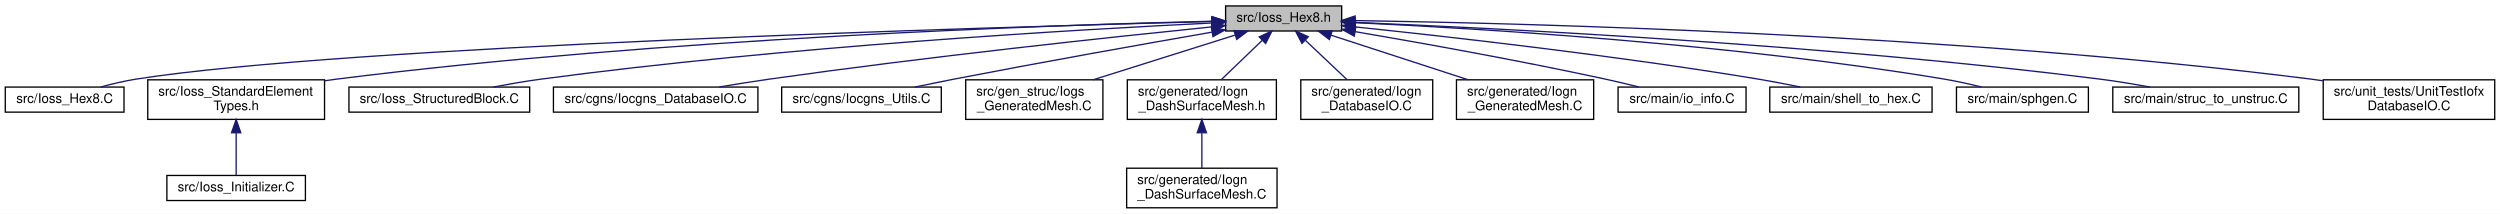
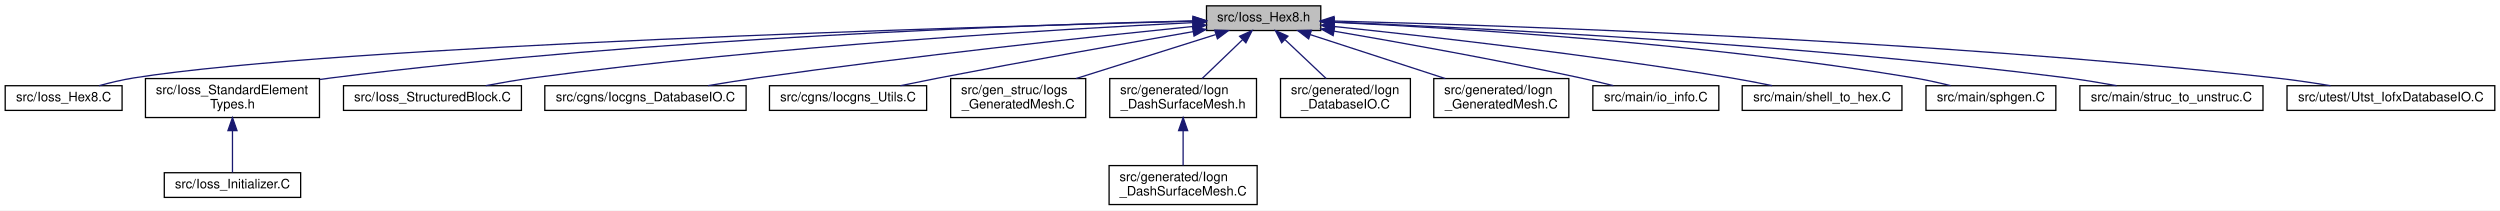
- <svg xmlns="http://www.w3.org/2000/svg" xmlns:xlink="http://www.w3.org/1999/xlink" width="1895pt" height="162pt" viewBox="0.00 0.00 1895.00 162.00">
+ <svg xmlns="http://www.w3.org/2000/svg" xmlns:xlink="http://www.w3.org/1999/xlink" width="1925pt" height="162pt" viewBox="0.00 0.00 1925.00 162.00">
  <g id="graph0" class="graph" transform="scale(1 1) rotate(0) translate(4 158)">
-     <polygon fill="white" stroke="transparent" points="-4,4 -4,-158 1891,-158 1891,4 -4,4" />
+     <polygon fill="white" stroke="transparent" points="-4,4 -4,-158 1921,-158 1921,4 -4,4" />
    <g id="node1" class="node">
      <g id="a_node1">
        <a xlink:title=" ">
          <polygon fill="#bfbfbf" stroke="black" points="925,-134.5 925,-153.5 1013,-153.5 1013,-134.5 925,-134.5" />
          <text text-anchor="middle" x="969" y="-141.5" font-family="Helvetica,sans-Serif" font-size="10.00">src/Ioss_Hex8.h</text>
        </a>
      </g>
    </g>
    <g id="node2" class="node">
      <g id="a_node2">
        <a xlink:href="Ioss__Hex8_8C.html" target="_top" xlink:title=" ">
          <polygon fill="white" stroke="black" points="0,-73 0,-92 90,-92 90,-73 0,-73" />
          <text text-anchor="middle" x="45" y="-80" font-family="Helvetica,sans-Serif" font-size="10.00">src/Ioss_Hex8.C</text>
        </a>
      </g>
    </g>
    <g id="edge1" class="edge">
      <path fill="none" stroke="midnightblue" d="M914.41,-141.68C749.37,-137.46 257.23,-123.05 99,-98 90.18,-96.6 80.72,-94.34 72.23,-92.01" />
      <polygon fill="midnightblue" stroke="midnightblue" points="914.72,-145.19 924.8,-141.94 914.9,-138.19 914.72,-145.19" />
    </g>
    <g id="node3" class="node">
      <g id="a_node3">
        <a xlink:href="Ioss__StandardElementTypes_8h.html" target="_top" xlink:title=" ">
          <polygon fill="white" stroke="black" points="108,-67.5 108,-97.5 242,-97.5 242,-67.5 108,-67.5" />
          <text text-anchor="start" x="116" y="-85.5" font-family="Helvetica,sans-Serif" font-size="10.00">src/Ioss_StandardElement</text>
          <text text-anchor="middle" x="175" y="-74.5" font-family="Helvetica,sans-Serif" font-size="10.00">Types.h</text>
        </a>
      </g>
    </g>
    <g id="edge2" class="edge">
      <path fill="none" stroke="midnightblue" d="M914.65,-141.93C794.53,-139.05 497.53,-129.12 251,-98 248.07,-97.63 245.08,-97.22 242.06,-96.77" />
      <polygon fill="midnightblue" stroke="midnightblue" points="914.62,-145.43 924.7,-142.16 914.78,-138.43 914.62,-145.43" />
    </g>
    <g id="node5" class="node">
      <g id="a_node5">
        <a xlink:href="Ioss__StructuredBlock_8C.html" target="_top" xlink:title=" ">
          <polygon fill="white" stroke="black" points="260.5,-73 260.5,-92 397.5,-92 397.5,-73 260.5,-73" />
          <text text-anchor="middle" x="329" y="-80" font-family="Helvetica,sans-Serif" font-size="10.00">src/Ioss_StructuredBlock.C</text>
        </a>
      </g>
    </g>
    <g id="edge4" class="edge">
      <path fill="none" stroke="midnightblue" d="M914.43,-140.57C813.64,-135.65 591.62,-122.82 406,-98 394.27,-96.43 381.62,-94.25 370.03,-92.06" />
      <polygon fill="midnightblue" stroke="midnightblue" points="914.51,-144.08 924.67,-141.06 914.85,-137.09 914.51,-144.08" />
    </g>
    <g id="node6" class="node">
      <g id="a_node6">
        <a xlink:href="Iocgns__DatabaseIO_8C.html" target="_top" xlink:title=" ">
          <polygon fill="white" stroke="black" points="415.5,-73 415.5,-92 570.5,-92 570.5,-73 415.5,-73" />
          <text text-anchor="middle" x="493" y="-80" font-family="Helvetica,sans-Serif" font-size="10.00">src/cgns/Iocgns_DatabaseIO.C</text>
        </a>
      </g>
    </g>
    <g id="edge5" class="edge">
      <path fill="none" stroke="midnightblue" d="M914.53,-137.62C839.04,-129.96 698.39,-114.94 579,-98 566.71,-96.26 553.47,-94.14 541.15,-92.07" />
      <polygon fill="midnightblue" stroke="midnightblue" points="914.44,-141.13 924.75,-138.65 915.15,-134.17 914.44,-141.13" />
    </g>
    <g id="node7" class="node">
      <g id="a_node7">
        <a xlink:href="Iocgns__Utils_8C.html" target="_top" xlink:title=" ">
          <polygon fill="white" stroke="black" points="588.5,-73 588.5,-92 709.5,-92 709.5,-73 588.5,-73" />
          <text text-anchor="middle" x="649" y="-80" font-family="Helvetica,sans-Serif" font-size="10.00">src/cgns/Iocgns_Utils.C</text>
        </a>
      </g>
    </g>
    <g id="edge6" class="edge">
      <path fill="none" stroke="midnightblue" d="M914.6,-133.63C863.9,-124.8 786.24,-111.01 719,-98 709.37,-96.14 699.02,-94.04 689.31,-92.04" />
      <polygon fill="midnightblue" stroke="midnightblue" points="914.23,-137.12 924.68,-135.38 915.43,-130.22 914.23,-137.12" />
    </g>
    <g id="node8" class="node">
      <g id="a_node8">
        <a xlink:href="Iogs__GeneratedMesh_8C.html" target="_top" xlink:title=" ">
          <polygon fill="white" stroke="black" points="728,-67.5 728,-97.5 832,-97.5 832,-67.5 728,-67.5" />
          <text text-anchor="start" x="736" y="-85.5" font-family="Helvetica,sans-Serif" font-size="10.00">src/gen_struc/Iogs</text>
          <text text-anchor="middle" x="780" y="-74.5" font-family="Helvetica,sans-Serif" font-size="10.00">_GeneratedMesh.C</text>
        </a>
      </g>
    </g>
    <g id="edge7" class="edge">
      <path fill="none" stroke="midnightblue" d="M932.02,-131.36C901.22,-121.66 857.27,-107.83 824.54,-97.52" />
      <polygon fill="midnightblue" stroke="midnightblue" points="931.33,-134.81 941.92,-134.48 933.43,-128.13 931.33,-134.81" />
    </g>
    <g id="node9" class="node">
      <g id="a_node9">
        <a xlink:href="Iogn__DashSurfaceMesh_8h.html" target="_top" xlink:title=" ">
          <polygon fill="white" stroke="black" points="850.5,-67.5 850.5,-97.5 963.5,-97.5 963.5,-67.5 850.5,-67.5" />
          <text text-anchor="start" x="858.5" y="-85.5" font-family="Helvetica,sans-Serif" font-size="10.00">src/generated/Iogn</text>
          <text text-anchor="middle" x="907" y="-74.5" font-family="Helvetica,sans-Serif" font-size="10.00">_DashSurfaceMesh.h</text>
        </a>
      </g>
    </g>
    <g id="edge8" class="edge">
      <path fill="none" stroke="midnightblue" d="M952.71,-127.37C943.07,-118.11 930.95,-106.48 921.61,-97.52" />
      <polygon fill="midnightblue" stroke="midnightblue" points="950.48,-130.08 960.12,-134.48 955.33,-125.03 950.48,-130.08" />
    </g>
    <g id="node11" class="node">
      <g id="a_node11">
        <a xlink:href="Iogn__DatabaseIO_8C.html" target="_top" xlink:title=" ">
          <polygon fill="white" stroke="black" points="982,-67.5 982,-97.5 1082,-97.5 1082,-67.5 982,-67.5" />
          <text text-anchor="start" x="990" y="-85.5" font-family="Helvetica,sans-Serif" font-size="10.00">src/generated/Iogn</text>
          <text text-anchor="middle" x="1032" y="-74.5" font-family="Helvetica,sans-Serif" font-size="10.00">_DatabaseIO.C</text>
        </a>
      </g>
    </g>
    <g id="edge10" class="edge">
      <path fill="none" stroke="midnightblue" d="M985.55,-127.37C995.35,-118.11 1007.67,-106.48 1017.15,-97.52" />
      <polygon fill="midnightblue" stroke="midnightblue" points="982.89,-125.06 978.03,-134.48 987.7,-130.15 982.89,-125.06" />
    </g>
    <g id="node12" class="node">
      <g id="a_node12">
        <a xlink:href="Iogn__GeneratedMesh_8C.html" target="_top" xlink:title=" ">
          <polygon fill="white" stroke="black" points="1100,-67.5 1100,-97.5 1204,-97.5 1204,-67.5 1100,-67.5" />
          <text text-anchor="start" x="1108" y="-85.5" font-family="Helvetica,sans-Serif" font-size="10.00">src/generated/Iogn</text>
          <text text-anchor="middle" x="1152" y="-74.5" font-family="Helvetica,sans-Serif" font-size="10.00">_GeneratedMesh.C</text>
        </a>
      </g>
    </g>
    <g id="edge11" class="edge">
      <path fill="none" stroke="midnightblue" d="M1004.81,-131.36C1034.63,-121.66 1077.18,-107.83 1108.87,-97.52" />
      <polygon fill="midnightblue" stroke="midnightblue" points="1003.65,-128.05 995.22,-134.48 1005.81,-134.71 1003.65,-128.05" />
    </g>
    <g id="node13" class="node">
      <g id="a_node13">
        <a xlink:href="io__info_8C.html" target="_top" xlink:title=" ">
          <polygon fill="white" stroke="black" points="1222.5,-73 1222.5,-92 1319.5,-92 1319.5,-73 1222.5,-73" />
          <text text-anchor="middle" x="1271" y="-80" font-family="Helvetica,sans-Serif" font-size="10.00">src/main/io_info.C</text>
        </a>
      </g>
    </g>
    <g id="edge12" class="edge">
      <path fill="none" stroke="midnightblue" d="M1023.11,-134.02C1072.69,-125.56 1148.02,-112.1 1213,-98 1221.22,-96.22 1230.04,-94.11 1238.26,-92.06" />
      <polygon fill="midnightblue" stroke="midnightblue" points="1022.52,-130.57 1013.25,-135.7 1023.69,-137.47 1022.52,-130.57" />
    </g>
    <g id="node14" class="node">
      <g id="a_node14">
        <a xlink:href="shell__to__hex_8C.html" target="_top" xlink:title=" ">
          <polygon fill="white" stroke="black" points="1337.5,-73 1337.5,-92 1460.5,-92 1460.5,-73 1337.5,-73" />
          <text text-anchor="middle" x="1399" y="-80" font-family="Helvetica,sans-Serif" font-size="10.00">src/main/shell_to_hex.C</text>
        </a>
      </g>
    </g>
    <g id="edge13" class="edge">
      <path fill="none" stroke="midnightblue" d="M1023.22,-137.59C1093.85,-130.22 1221.06,-115.9 1329,-98 1339.28,-96.29 1350.36,-94.15 1360.59,-92.03" />
      <polygon fill="midnightblue" stroke="midnightblue" points="1022.81,-134.11 1013.22,-138.62 1023.53,-141.07 1022.81,-134.11" />
    </g>
    <g id="node15" class="node">
      <g id="a_node15">
        <a xlink:href="sphgen_8C.html" target="_top" xlink:title=" ">
          <polygon fill="white" stroke="black" points="1479,-73 1479,-92 1579,-92 1579,-73 1479,-73" />
          <text text-anchor="middle" x="1529" y="-80" font-family="Helvetica,sans-Serif" font-size="10.00">src/main/sphgen.C</text>
        </a>
      </g>
    </g>
    <g id="edge14" class="edge">
      <path fill="none" stroke="midnightblue" d="M1023.4,-140.81C1115.76,-136.5 1308.88,-124.87 1470,-98 1479.16,-96.47 1488.99,-94.28 1497.95,-92.06" />
      <polygon fill="midnightblue" stroke="midnightblue" points="1023.01,-137.33 1013.18,-141.28 1023.33,-144.32 1023.01,-137.33" />
    </g>
    <g id="node16" class="node">
      <g id="a_node16">
        <a xlink:href="struc__to__unstruc_8C.html" target="_top" xlink:title=" ">
          <polygon fill="white" stroke="black" points="1597.5,-73 1597.5,-92 1738.5,-92 1738.5,-73 1597.5,-73" />
          <text text-anchor="middle" x="1668" y="-80" font-family="Helvetica,sans-Serif" font-size="10.00">src/main/struc_to_unstruc.C</text>
        </a>
      </g>
    </g>
    <g id="edge15" class="edge">
      <path fill="none" stroke="midnightblue" d="M1023.38,-141C1131.35,-136.6 1380.32,-124.29 1588,-98 1600.32,-96.44 1613.63,-94.24 1625.78,-92.02" />
      <polygon fill="midnightblue" stroke="midnightblue" points="1022.92,-137.51 1013.06,-141.41 1023.2,-144.51 1022.92,-137.51" />
    </g>
    <g id="node17" class="node">
      <g id="a_node17">
-         <a xlink:href="UnitTestIofxDatabaseIO_8C.html" target="_top" xlink:title=" ">
-           <polygon fill="white" stroke="black" points="1757,-67.5 1757,-97.5 1887,-97.5 1887,-67.5 1757,-67.5" />
-           <text text-anchor="start" x="1765" y="-85.5" font-family="Helvetica,sans-Serif" font-size="10.00">src/unit_tests/UnitTestIofx</text>
-           <text text-anchor="middle" x="1822" y="-74.5" font-family="Helvetica,sans-Serif" font-size="10.00">DatabaseIO.C</text>
+         <a xlink:href="Utst__IofxDatabaseIO_8C.html" target="_top" xlink:title=" ">
+           <polygon fill="white" stroke="black" points="1757,-73 1757,-92 1917,-92 1917,-73 1757,-73" />
+           <text text-anchor="middle" x="1837" y="-80" font-family="Helvetica,sans-Serif" font-size="10.00">src/utest/Utst_IofxDatabaseIO.C</text>
        </a>
      </g>
    </g>
    <g id="edge16" class="edge">
-       <path fill="none" stroke="midnightblue" d="M1023.37,-142.39C1150.59,-140.43 1477.4,-132.17 1748,-98 1750.86,-97.64 1753.77,-97.23 1756.71,-96.79" />
-       <polygon fill="midnightblue" stroke="midnightblue" points="1023.06,-138.9 1013.12,-142.55 1023.17,-145.9 1023.06,-138.9" />
+       <path fill="none" stroke="midnightblue" d="M1023.3,-141.8C1150.37,-138.58 1476.88,-127.83 1748,-98 1761.85,-96.48 1776.83,-94.26 1790.47,-92.02" />
+       <polygon fill="midnightblue" stroke="midnightblue" points="1022.97,-138.31 1013.06,-142.06 1023.14,-145.31 1022.97,-138.31" />
    </g>
    <g id="node4" class="node">
      <g id="a_node4">
        <a xlink:href="Ioss__Initializer_8C.html" target="_top" xlink:title=" ">
          <polygon fill="white" stroke="black" points="122.5,-6 122.5,-25 227.5,-25 227.5,-6 122.5,-6" />
          <text text-anchor="middle" x="175" y="-13" font-family="Helvetica,sans-Serif" font-size="10.00">src/Ioss_Initializer.C</text>
        </a>
      </g>
    </g>
    <g id="edge3" class="edge">
      <path fill="none" stroke="midnightblue" d="M175,-57.25C175,-46.02 175,-33.38 175,-25.19" />
      <polygon fill="midnightblue" stroke="midnightblue" points="171.5,-57.4 175,-67.4 178.5,-57.4 171.5,-57.4" />
    </g>
    <g id="node10" class="node">
      <g id="a_node10">
        <a xlink:href="Iogn__DashSurfaceMesh_8C.html" target="_top" xlink:title=" ">
          <polygon fill="white" stroke="black" points="850,-0.5 850,-30.5 964,-30.5 964,-0.5 850,-0.5" />
          <text text-anchor="start" x="858" y="-18.5" font-family="Helvetica,sans-Serif" font-size="10.00">src/generated/Iogn</text>
          <text text-anchor="middle" x="907" y="-7.5" font-family="Helvetica,sans-Serif" font-size="10.00">_DashSurfaceMesh.C</text>
        </a>
      </g>
    </g>
    <g id="edge9" class="edge">
      <path fill="none" stroke="midnightblue" d="M907,-57.11C907,-48.15 907,-38.32 907,-30.58" />
      <polygon fill="midnightblue" stroke="midnightblue" points="903.5,-57.4 907,-67.4 910.5,-57.4 903.5,-57.4" />
    </g>
  </g>
</svg>
